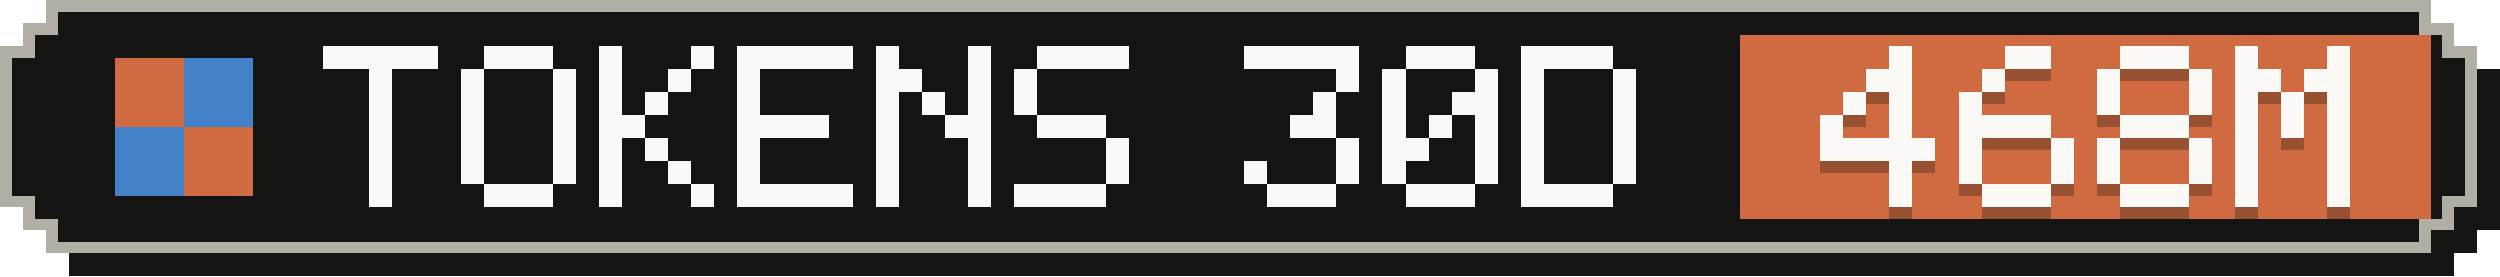
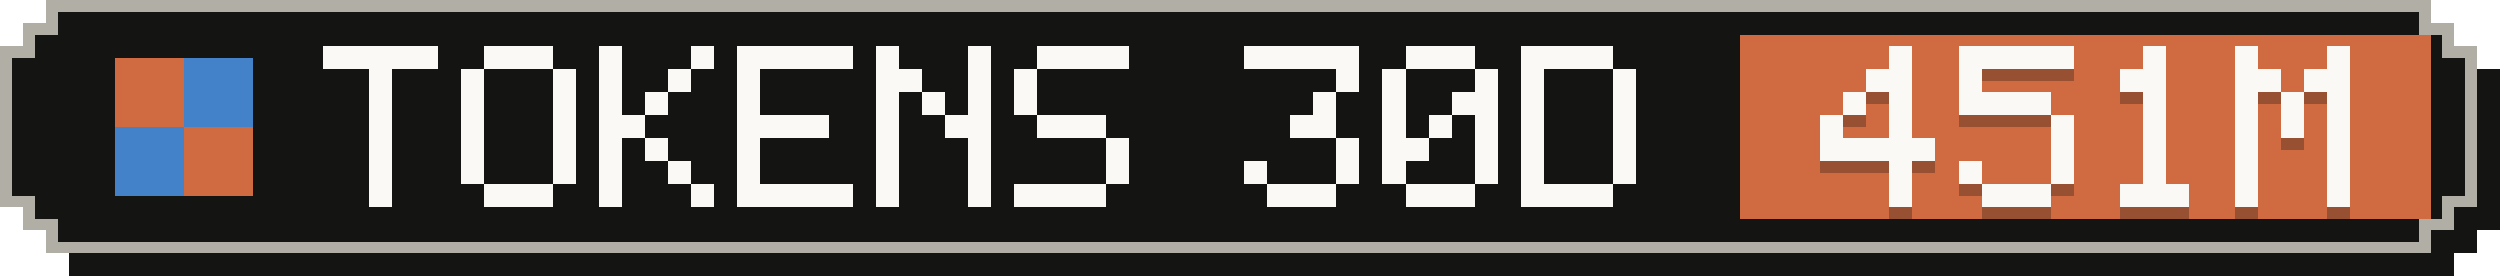
- <svg xmlns="http://www.w3.org/2000/svg" width="217" height="24" viewBox="0 0 217 24" role="img" aria-label="Tokens, last 30 days: 468M">
+ <svg xmlns="http://www.w3.org/2000/svg" width="217" height="24" viewBox="0 0 217 24" role="img" aria-label="Tokens, last 30 days: 451M">
  <g shape-rendering="crispEdges">
    <path fill="#141413" d="M6,2 H213 V4 H215 V6 H217 V20 H215 V22 H213 V24 H6 V22 H4 V20 H2 V6 H4 V4 H6 Z" />
    <path fill="#b0aea5" d="M4,0 H211 V2 H213 V4 H215 V18 H213 V20 H211 V22 H4 V20 H2 V18 H0 V4 H2 V2 H4 Z" />
    <path fill="#141413" d="M5,1 H210 V3 H212 V5 H214 V17 H212 V19 H210 V21 H5 V19 H3 V17 H1 V5 H3 V3 H5 Z" />
    <rect fill="#d06a41" x="151" y="3" width="60" height="16" />
    <g fill="#d06a41">
      <rect x="10" y="5" width="6" height="6" />
      <rect x="16" y="11" width="6" height="6" />
    </g>
    <g fill="#4382c9">
      <rect x="16" y="5" width="6" height="6" />
      <rect x="10" y="11" width="6" height="6" />
    </g>
    <g fill="#faf9f5">
      <rect x="28" y="4" width="10" height="2" />
      <rect x="32" y="6" width="2" height="2" />
      <rect x="32" y="8" width="2" height="2" />
      <rect x="32" y="10" width="2" height="2" />
      <rect x="32" y="12" width="2" height="2" />
      <rect x="32" y="14" width="2" height="2" />
      <rect x="32" y="16" width="2" height="2" />
      <rect x="42" y="4" width="6" height="2" />
      <rect x="40" y="6" width="2" height="2" />
      <rect x="48" y="6" width="2" height="2" />
      <rect x="40" y="8" width="2" height="2" />
      <rect x="48" y="8" width="2" height="2" />
      <rect x="40" y="10" width="2" height="2" />
      <rect x="48" y="10" width="2" height="2" />
      <rect x="40" y="12" width="2" height="2" />
      <rect x="48" y="12" width="2" height="2" />
      <rect x="40" y="14" width="2" height="2" />
      <rect x="48" y="14" width="2" height="2" />
      <rect x="42" y="16" width="6" height="2" />
      <rect x="52" y="4" width="2" height="2" />
      <rect x="60" y="4" width="2" height="2" />
      <rect x="52" y="6" width="2" height="2" />
      <rect x="58" y="6" width="2" height="2" />
      <rect x="52" y="8" width="2" height="2" />
      <rect x="56" y="8" width="2" height="2" />
      <rect x="52" y="10" width="4" height="2" />
      <rect x="52" y="12" width="2" height="2" />
      <rect x="56" y="12" width="2" height="2" />
      <rect x="52" y="14" width="2" height="2" />
      <rect x="58" y="14" width="2" height="2" />
      <rect x="52" y="16" width="2" height="2" />
      <rect x="60" y="16" width="2" height="2" />
      <rect x="64" y="4" width="10" height="2" />
      <rect x="64" y="6" width="2" height="2" />
      <rect x="64" y="8" width="2" height="2" />
      <rect x="64" y="10" width="8" height="2" />
      <rect x="64" y="12" width="2" height="2" />
      <rect x="64" y="14" width="2" height="2" />
      <rect x="64" y="16" width="10" height="2" />
      <rect x="76" y="4" width="2" height="2" />
      <rect x="84" y="4" width="2" height="2" />
      <rect x="76" y="6" width="4" height="2" />
      <rect x="84" y="6" width="2" height="2" />
      <rect x="76" y="8" width="2" height="2" />
      <rect x="80" y="8" width="2" height="2" />
      <rect x="84" y="8" width="2" height="2" />
      <rect x="76" y="10" width="2" height="2" />
      <rect x="82" y="10" width="4" height="2" />
      <rect x="76" y="12" width="2" height="2" />
      <rect x="84" y="12" width="2" height="2" />
      <rect x="76" y="14" width="2" height="2" />
      <rect x="84" y="14" width="2" height="2" />
      <rect x="76" y="16" width="2" height="2" />
      <rect x="84" y="16" width="2" height="2" />
      <rect x="90" y="4" width="8" height="2" />
      <rect x="88" y="6" width="2" height="2" />
      <rect x="88" y="8" width="2" height="2" />
      <rect x="90" y="10" width="6" height="2" />
      <rect x="96" y="12" width="2" height="2" />
      <rect x="96" y="14" width="2" height="2" />
      <rect x="88" y="16" width="8" height="2" />
      <rect x="108" y="4" width="10" height="2" />
      <rect x="116" y="6" width="2" height="2" />
      <rect x="114" y="8" width="2" height="2" />
      <rect x="112" y="10" width="4" height="2" />
      <rect x="116" y="12" width="2" height="2" />
      <rect x="108" y="14" width="2" height="2" />
      <rect x="116" y="14" width="2" height="2" />
      <rect x="110" y="16" width="6" height="2" />
      <rect x="122" y="4" width="6" height="2" />
      <rect x="120" y="6" width="2" height="2" />
      <rect x="128" y="6" width="2" height="2" />
      <rect x="120" y="8" width="2" height="2" />
      <rect x="126" y="8" width="4" height="2" />
      <rect x="120" y="10" width="2" height="2" />
      <rect x="124" y="10" width="2" height="2" />
      <rect x="128" y="10" width="2" height="2" />
      <rect x="120" y="12" width="4" height="2" />
      <rect x="128" y="12" width="2" height="2" />
      <rect x="120" y="14" width="2" height="2" />
      <rect x="128" y="14" width="2" height="2" />
      <rect x="122" y="16" width="6" height="2" />
      <rect x="132" y="4" width="8" height="2" />
      <rect x="132" y="6" width="2" height="2" />
      <rect x="140" y="6" width="2" height="2" />
      <rect x="132" y="8" width="2" height="2" />
      <rect x="140" y="8" width="2" height="2" />
      <rect x="132" y="10" width="2" height="2" />
      <rect x="140" y="10" width="2" height="2" />
      <rect x="132" y="12" width="2" height="2" />
      <rect x="140" y="12" width="2" height="2" />
      <rect x="132" y="14" width="2" height="2" />
      <rect x="140" y="14" width="2" height="2" />
      <rect x="132" y="16" width="8" height="2" />
    </g>
    <g fill="#141413" fill-opacity=".3">
      <rect x="164" y="5" width="2" height="2" />
      <rect x="162" y="7" width="4" height="2" />
      <rect x="160" y="9" width="2" height="2" />
      <rect x="164" y="9" width="2" height="2" />
      <rect x="158" y="11" width="2" height="2" />
      <rect x="164" y="11" width="2" height="2" />
      <rect x="158" y="13" width="10" height="2" />
      <rect x="164" y="15" width="2" height="2" />
      <rect x="164" y="17" width="2" height="2" />
-       <rect x="174" y="5" width="4" height="2" />
-       <rect x="172" y="7" width="2" height="2" />
-       <rect x="170" y="9" width="2" height="2" />
-       <rect x="170" y="11" width="8" height="2" />
-       <rect x="170" y="13" width="2" height="2" />
+       <rect x="170" y="5" width="10" height="2" />
+       <rect x="170" y="7" width="2" height="2" />
+       <rect x="170" y="9" width="8" height="2" />
+       <rect x="178" y="11" width="2" height="2" />
      <rect x="178" y="13" width="2" height="2" />
      <rect x="170" y="15" width="2" height="2" />
      <rect x="178" y="15" width="2" height="2" />
      <rect x="172" y="17" width="6" height="2" />
-       <rect x="184" y="5" width="6" height="2" />
-       <rect x="182" y="7" width="2" height="2" />
-       <rect x="190" y="7" width="2" height="2" />
-       <rect x="182" y="9" width="2" height="2" />
-       <rect x="190" y="9" width="2" height="2" />
-       <rect x="184" y="11" width="6" height="2" />
-       <rect x="182" y="13" width="2" height="2" />
-       <rect x="190" y="13" width="2" height="2" />
-       <rect x="182" y="15" width="2" height="2" />
-       <rect x="190" y="15" width="2" height="2" />
+       <rect x="186" y="5" width="2" height="2" />
+       <rect x="184" y="7" width="4" height="2" />
+       <rect x="186" y="9" width="2" height="2" />
+       <rect x="186" y="11" width="2" height="2" />
+       <rect x="186" y="13" width="2" height="2" />
+       <rect x="186" y="15" width="2" height="2" />
      <rect x="184" y="17" width="6" height="2" />
      <rect x="194" y="5" width="2" height="2" />
      <rect x="202" y="5" width="2" height="2" />
      <rect x="194" y="7" width="4" height="2" />
      <rect x="200" y="7" width="4" height="2" />
      <rect x="194" y="9" width="2" height="2" />
      <rect x="198" y="9" width="2" height="2" />
      <rect x="202" y="9" width="2" height="2" />
      <rect x="194" y="11" width="2" height="2" />
      <rect x="198" y="11" width="2" height="2" />
      <rect x="202" y="11" width="2" height="2" />
      <rect x="194" y="13" width="2" height="2" />
      <rect x="202" y="13" width="2" height="2" />
      <rect x="194" y="15" width="2" height="2" />
      <rect x="202" y="15" width="2" height="2" />
      <rect x="194" y="17" width="2" height="2" />
      <rect x="202" y="17" width="2" height="2" />
    </g>
    <g fill="#faf9f5">
      <rect x="164" y="4" width="2" height="2" />
      <rect x="162" y="6" width="4" height="2" />
      <rect x="160" y="8" width="2" height="2" />
      <rect x="164" y="8" width="2" height="2" />
      <rect x="158" y="10" width="2" height="2" />
      <rect x="164" y="10" width="2" height="2" />
      <rect x="158" y="12" width="10" height="2" />
      <rect x="164" y="14" width="2" height="2" />
      <rect x="164" y="16" width="2" height="2" />
-       <rect x="174" y="4" width="4" height="2" />
-       <rect x="172" y="6" width="2" height="2" />
-       <rect x="170" y="8" width="2" height="2" />
-       <rect x="170" y="10" width="8" height="2" />
-       <rect x="170" y="12" width="2" height="2" />
+       <rect x="170" y="4" width="10" height="2" />
+       <rect x="170" y="6" width="2" height="2" />
+       <rect x="170" y="8" width="8" height="2" />
+       <rect x="178" y="10" width="2" height="2" />
      <rect x="178" y="12" width="2" height="2" />
      <rect x="170" y="14" width="2" height="2" />
      <rect x="178" y="14" width="2" height="2" />
      <rect x="172" y="16" width="6" height="2" />
-       <rect x="184" y="4" width="6" height="2" />
-       <rect x="182" y="6" width="2" height="2" />
-       <rect x="190" y="6" width="2" height="2" />
-       <rect x="182" y="8" width="2" height="2" />
-       <rect x="190" y="8" width="2" height="2" />
-       <rect x="184" y="10" width="6" height="2" />
-       <rect x="182" y="12" width="2" height="2" />
-       <rect x="190" y="12" width="2" height="2" />
-       <rect x="182" y="14" width="2" height="2" />
-       <rect x="190" y="14" width="2" height="2" />
+       <rect x="186" y="4" width="2" height="2" />
+       <rect x="184" y="6" width="4" height="2" />
+       <rect x="186" y="8" width="2" height="2" />
+       <rect x="186" y="10" width="2" height="2" />
+       <rect x="186" y="12" width="2" height="2" />
+       <rect x="186" y="14" width="2" height="2" />
      <rect x="184" y="16" width="6" height="2" />
      <rect x="194" y="4" width="2" height="2" />
      <rect x="202" y="4" width="2" height="2" />
      <rect x="194" y="6" width="4" height="2" />
      <rect x="200" y="6" width="4" height="2" />
      <rect x="194" y="8" width="2" height="2" />
      <rect x="198" y="8" width="2" height="2" />
      <rect x="202" y="8" width="2" height="2" />
      <rect x="194" y="10" width="2" height="2" />
      <rect x="198" y="10" width="2" height="2" />
      <rect x="202" y="10" width="2" height="2" />
      <rect x="194" y="12" width="2" height="2" />
      <rect x="202" y="12" width="2" height="2" />
      <rect x="194" y="14" width="2" height="2" />
      <rect x="202" y="14" width="2" height="2" />
      <rect x="194" y="16" width="2" height="2" />
      <rect x="202" y="16" width="2" height="2" />
    </g>
  </g>
</svg>
